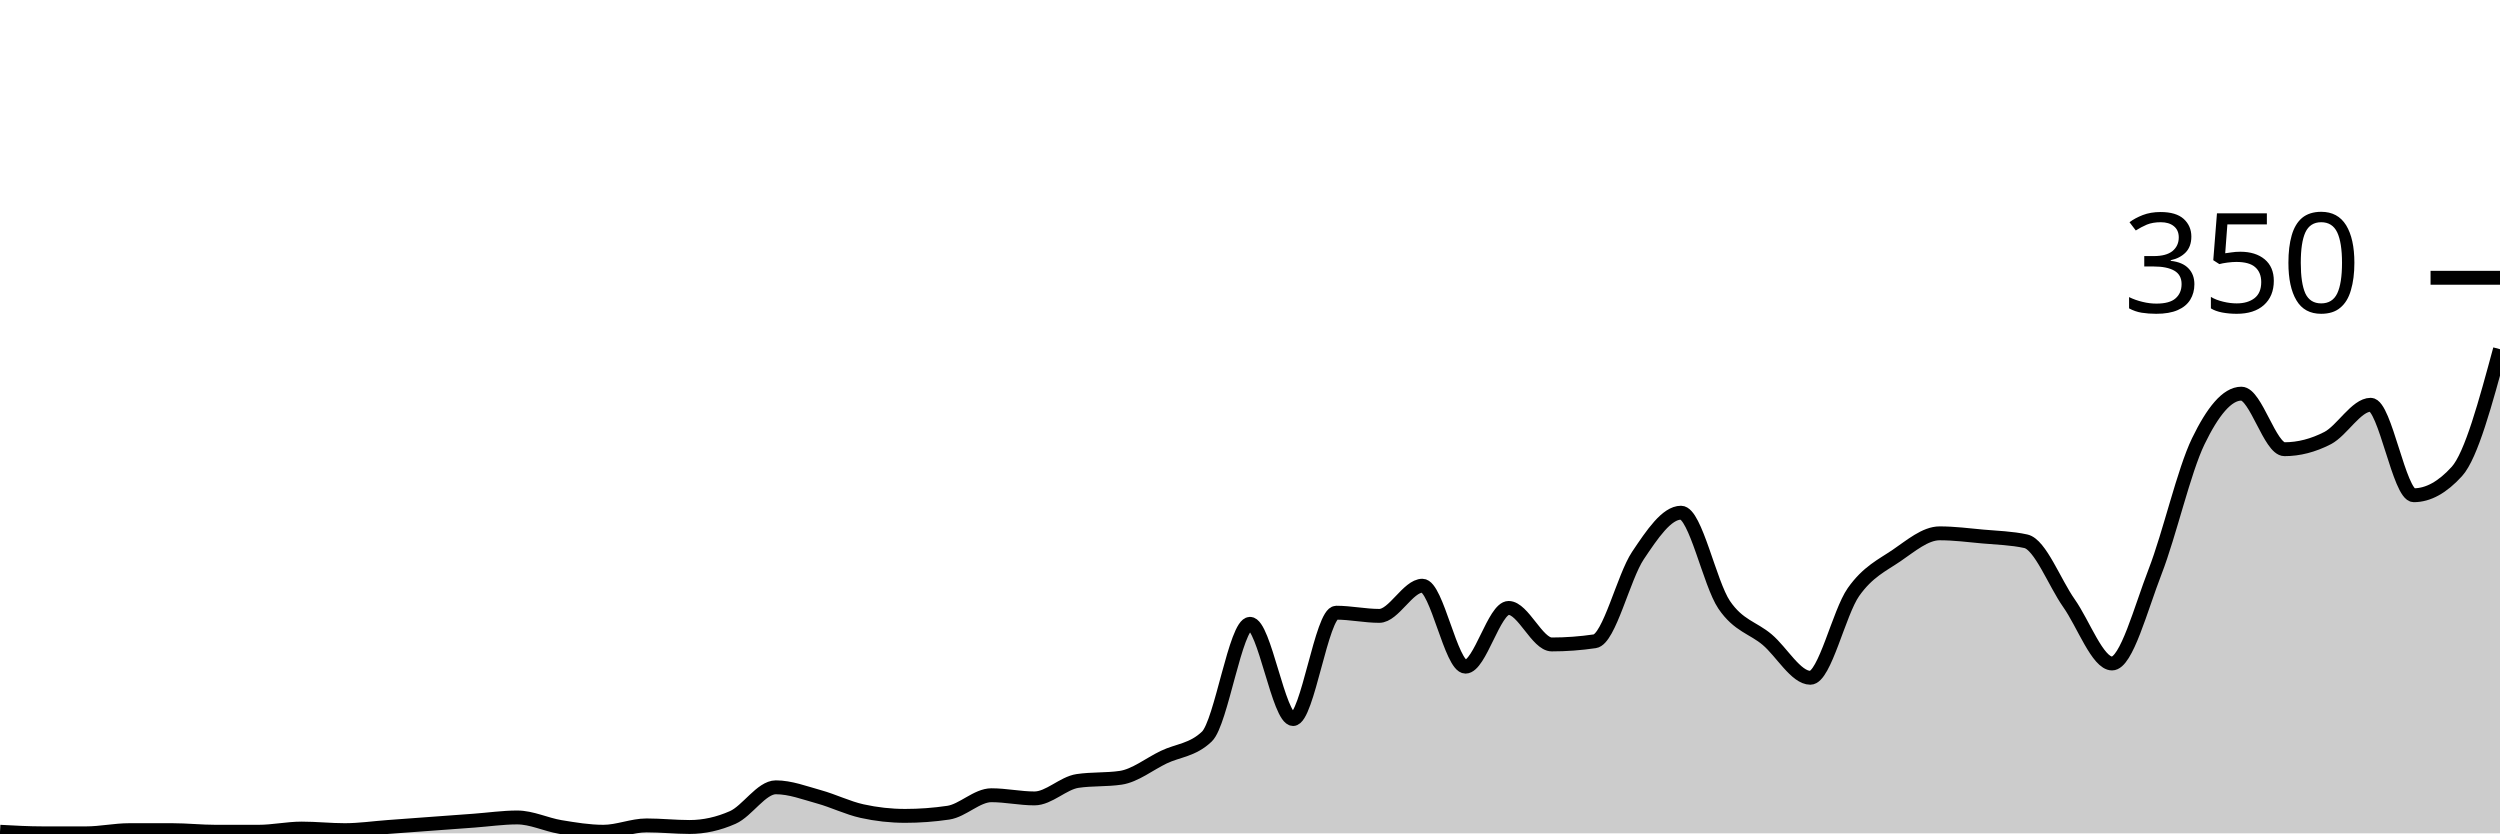
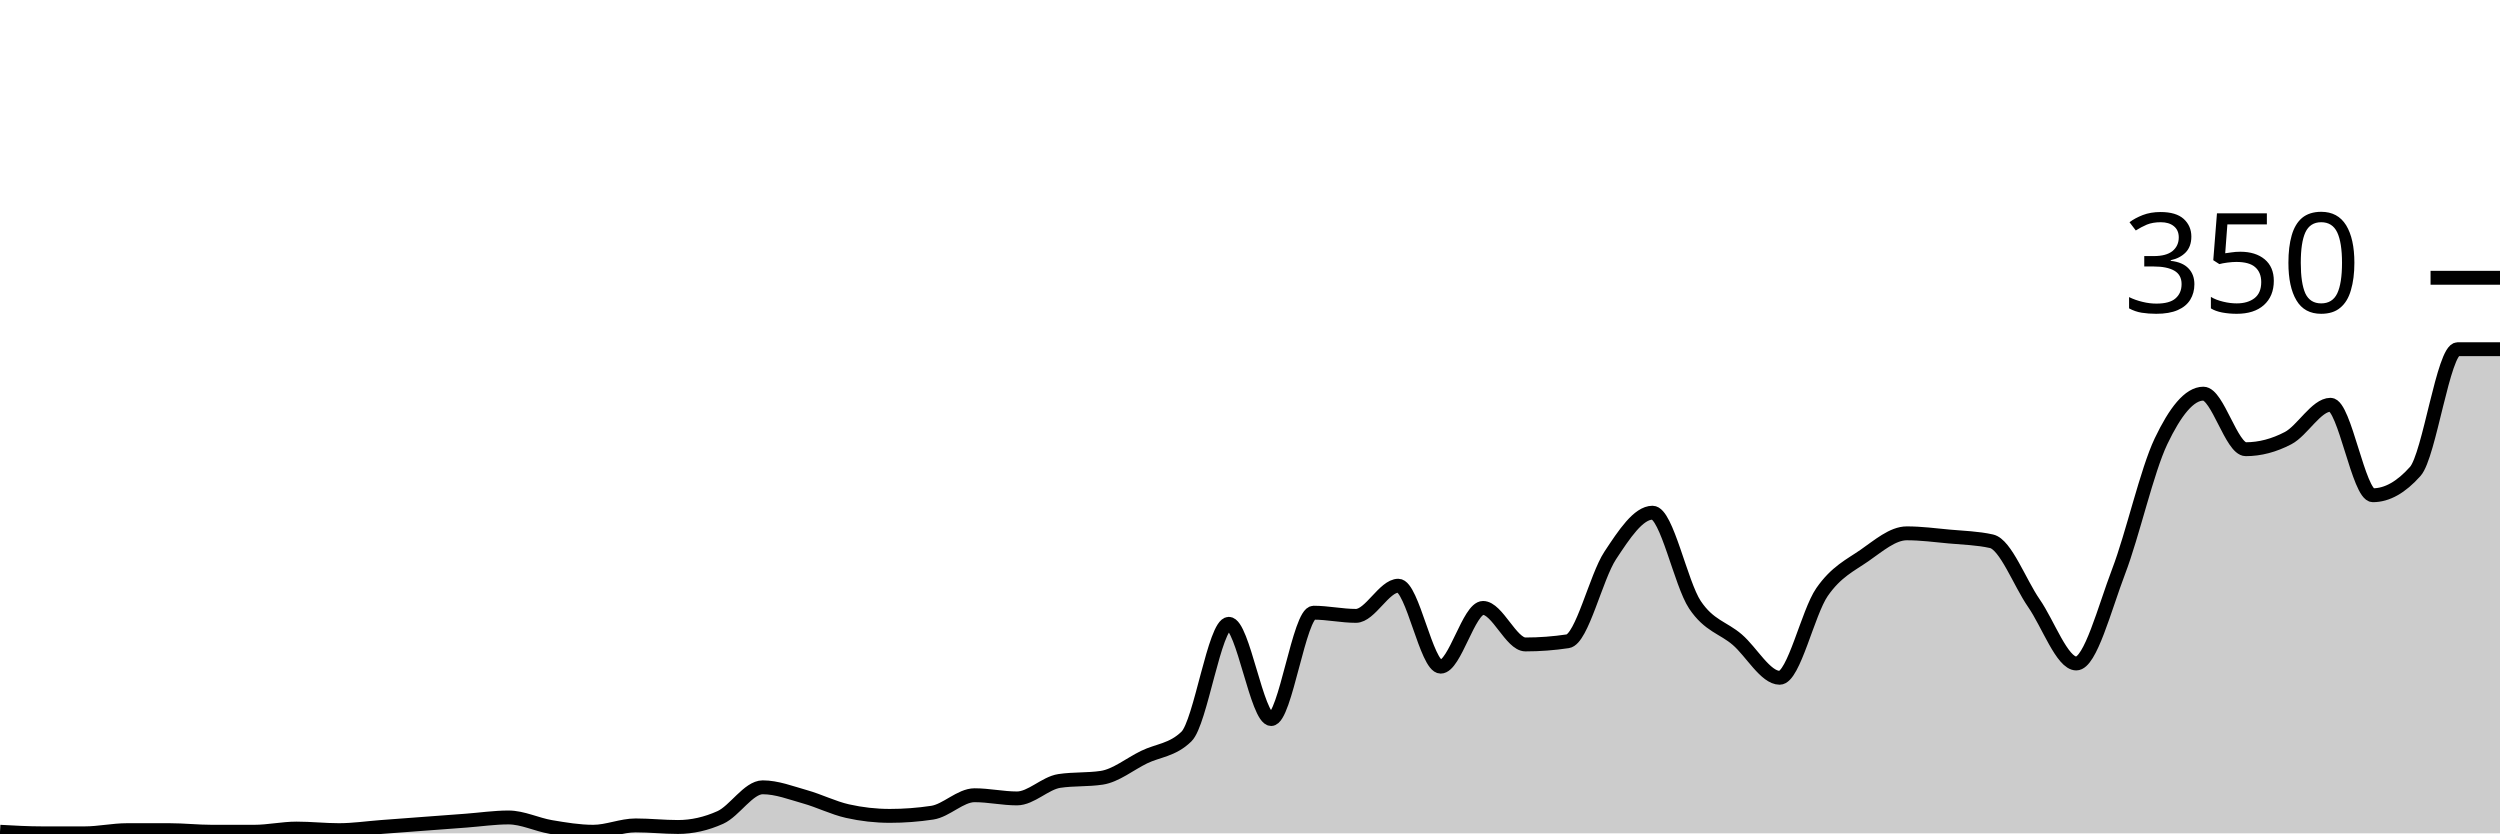
<svg xmlns="http://www.w3.org/2000/svg" viewBox="0 0 180 60">
  <g transform="translate(0,20)">
-     <path class="area" fill="rgba(0, 0, 0, 0.2)" d="M0,39.886C1.034,39.943,2.069,40,3.103,40C4.138,40,5.172,40,6.207,40C7.241,40,8.276,39.771,9.31,39.771C10.345,39.771,11.379,39.771,12.414,39.771C13.448,39.771,14.483,39.886,15.517,39.886C16.552,39.886,17.586,39.886,18.621,39.886C19.655,39.886,20.69,39.657,21.724,39.657C22.759,39.657,23.793,39.771,24.828,39.771C25.862,39.771,26.897,39.619,27.931,39.543C28.966,39.467,30,39.39,31.034,39.314C32.069,39.238,33.103,39.162,34.138,39.086C35.172,39.01,36.207,38.857,37.241,38.857C38.276,38.857,39.31,39.371,40.345,39.543C41.379,39.714,42.414,39.886,43.448,39.886C44.483,39.886,45.517,39.429,46.552,39.429C47.586,39.429,48.621,39.543,49.655,39.543C50.69,39.543,51.724,39.314,52.759,38.857C53.793,38.4,54.828,36.686,55.862,36.686C56.897,36.686,57.931,37.086,58.966,37.371C60,37.657,61.034,38.171,62.069,38.4C63.103,38.629,64.138,38.743,65.172,38.743C66.207,38.743,67.241,38.667,68.276,38.514C69.31,38.362,70.345,37.257,71.379,37.257C72.414,37.257,73.448,37.486,74.483,37.486C75.517,37.486,76.552,36.381,77.586,36.229C78.621,36.076,79.655,36.152,80.69,36C81.724,35.848,82.759,35.01,83.793,34.514C84.828,34.019,85.862,34.019,86.897,33.029C87.931,32.038,88.966,24.914,90,24.914C91.034,24.914,92.069,31.771,93.103,31.771C94.138,31.771,95.172,24.114,96.207,24.114C97.241,24.114,98.276,24.343,99.31,24.343C100.345,24.343,101.379,22.171,102.414,22.171C103.448,22.171,104.483,28,105.517,28C106.552,28,107.586,23.771,108.621,23.771C109.655,23.771,110.69,26.4,111.724,26.4C112.759,26.4,113.793,26.324,114.828,26.171C115.862,26.019,116.897,21.543,117.931,20C118.966,18.457,120,16.914,121.034,16.914C122.069,16.914,123.103,22.019,124.138,23.543C125.172,25.067,126.207,25.181,127.241,26.057C128.276,26.933,129.31,28.8,130.345,28.8C131.379,28.8,132.414,24.095,133.448,22.629C134.483,21.162,135.517,20.705,136.552,20C137.586,19.295,138.621,18.4,139.655,18.4C140.69,18.4,141.724,18.533,142.759,18.629C143.793,18.724,144.828,18.743,145.862,18.971C146.897,19.2,147.931,21.962,148.966,23.429C150,24.895,151.034,27.771,152.069,27.771C153.103,27.771,154.138,23.81,155.172,21.143C156.207,18.476,157.241,13.905,158.276,11.771C159.31,9.638,160.345,8.343,161.379,8.343C162.414,8.343,163.448,12.343,164.483,12.343C165.517,12.343,166.552,12.076,167.586,11.543C168.621,11.01,169.655,9.143,170.69,9.143C171.724,9.143,172.759,15.657,173.793,15.657C174.828,15.657,175.862,15.086,176.897,13.943C177.931,12.8,178.966,8.971,180,5.143L180,40C178.966,40,177.931,40,176.897,40C175.862,40,174.828,40,173.793,40C172.759,40,171.724,40,170.69,40C169.655,40,168.621,40,167.586,40C166.552,40,165.517,40,164.483,40C163.448,40,162.414,40,161.379,40C160.345,40,159.31,40,158.276,40C157.241,40,156.207,40,155.172,40C154.138,40,153.103,40,152.069,40C151.034,40,150,40,148.966,40C147.931,40,146.897,40,145.862,40C144.828,40,143.793,40,142.759,40C141.724,40,140.69,40,139.655,40C138.621,40,137.586,40,136.552,40C135.517,40,134.483,40,133.448,40C132.414,40,131.379,40,130.345,40C129.31,40,128.276,40,127.241,40C126.207,40,125.172,40,124.138,40C123.103,40,122.069,40,121.034,40C120,40,118.966,40,117.931,40C116.897,40,115.862,40,114.828,40C113.793,40,112.759,40,111.724,40C110.69,40,109.655,40,108.621,40C107.586,40,106.552,40,105.517,40C104.483,40,103.448,40,102.414,40C101.379,40,100.345,40,99.31,40C98.276,40,97.241,40,96.207,40C95.172,40,94.138,40,93.103,40C92.069,40,91.034,40,90,40C88.966,40,87.931,40,86.897,40C85.862,40,84.828,40,83.793,40C82.759,40,81.724,40,80.69,40C79.655,40,78.621,40,77.586,40C76.552,40,75.517,40,74.483,40C73.448,40,72.414,40,71.379,40C70.345,40,69.31,40,68.276,40C67.241,40,66.207,40,65.172,40C64.138,40,63.103,40,62.069,40C61.034,40,60,40,58.966,40C57.931,40,56.897,40,55.862,40C54.828,40,53.793,40,52.759,40C51.724,40,50.69,40,49.655,40C48.621,40,47.586,40,46.552,40C45.517,40,44.483,40,43.448,40C42.414,40,41.379,40,40.345,40C39.31,40,38.276,40,37.241,40C36.207,40,35.172,40,34.138,40C33.103,40,32.069,40,31.034,40C30,40,28.966,40,27.931,40C26.897,40,25.862,40,24.828,40C23.793,40,22.759,40,21.724,40C20.69,40,19.655,40,18.621,40C17.586,40,16.552,40,15.517,40C14.483,40,13.448,40,12.414,40C11.379,40,10.345,40,9.31,40C8.276,40,7.241,40,6.207,40C5.172,40,4.138,40,3.103,40C2.069,40,1.034,40,0,40Z" />
-     <path class="line" stroke="black" fill="none" d="M0,39.886C1.034,39.943,2.069,40,3.103,40C4.138,40,5.172,40,6.207,40C7.241,40,8.276,39.771,9.31,39.771C10.345,39.771,11.379,39.771,12.414,39.771C13.448,39.771,14.483,39.886,15.517,39.886C16.552,39.886,17.586,39.886,18.621,39.886C19.655,39.886,20.69,39.657,21.724,39.657C22.759,39.657,23.793,39.771,24.828,39.771C25.862,39.771,26.897,39.619,27.931,39.543C28.966,39.467,30,39.39,31.034,39.314C32.069,39.238,33.103,39.162,34.138,39.086C35.172,39.01,36.207,38.857,37.241,38.857C38.276,38.857,39.31,39.371,40.345,39.543C41.379,39.714,42.414,39.886,43.448,39.886C44.483,39.886,45.517,39.429,46.552,39.429C47.586,39.429,48.621,39.543,49.655,39.543C50.69,39.543,51.724,39.314,52.759,38.857C53.793,38.4,54.828,36.686,55.862,36.686C56.897,36.686,57.931,37.086,58.966,37.371C60,37.657,61.034,38.171,62.069,38.4C63.103,38.629,64.138,38.743,65.172,38.743C66.207,38.743,67.241,38.667,68.276,38.514C69.31,38.362,70.345,37.257,71.379,37.257C72.414,37.257,73.448,37.486,74.483,37.486C75.517,37.486,76.552,36.381,77.586,36.229C78.621,36.076,79.655,36.152,80.69,36C81.724,35.848,82.759,35.01,83.793,34.514C84.828,34.019,85.862,34.019,86.897,33.029C87.931,32.038,88.966,24.914,90,24.914C91.034,24.914,92.069,31.771,93.103,31.771C94.138,31.771,95.172,24.114,96.207,24.114C97.241,24.114,98.276,24.343,99.31,24.343C100.345,24.343,101.379,22.171,102.414,22.171C103.448,22.171,104.483,28,105.517,28C106.552,28,107.586,23.771,108.621,23.771C109.655,23.771,110.69,26.4,111.724,26.4C112.759,26.4,113.793,26.324,114.828,26.171C115.862,26.019,116.897,21.543,117.931,20C118.966,18.457,120,16.914,121.034,16.914C122.069,16.914,123.103,22.019,124.138,23.543C125.172,25.067,126.207,25.181,127.241,26.057C128.276,26.933,129.31,28.8,130.345,28.8C131.379,28.8,132.414,24.095,133.448,22.629C134.483,21.162,135.517,20.705,136.552,20C137.586,19.295,138.621,18.4,139.655,18.4C140.69,18.4,141.724,18.533,142.759,18.629C143.793,18.724,144.828,18.743,145.862,18.971C146.897,19.2,147.931,21.962,148.966,23.429C150,24.895,151.034,27.771,152.069,27.771C153.103,27.771,154.138,23.81,155.172,21.143C156.207,18.476,157.241,13.905,158.276,11.771C159.31,9.638,160.345,8.343,161.379,8.343C162.414,8.343,163.448,12.343,164.483,12.343C165.517,12.343,166.552,12.076,167.586,11.543C168.621,11.01,169.655,9.143,170.69,9.143C171.724,9.143,172.759,15.657,173.793,15.657C174.828,15.657,175.862,15.086,176.897,13.943C177.931,12.8,178.966,8.971,180,5.143" />
+     <path class="area" fill="rgba(0, 0, 0, 0.2)" d="M0,39.886C1.017,39.943,2.034,40,3.051,40C4.068,40,5.085,40,6.102,40C7.119,40,8.136,39.771,9.153,39.771C10.169,39.771,11.186,39.771,12.203,39.771C13.22,39.771,14.237,39.886,15.254,39.886C16.271,39.886,17.288,39.886,18.305,39.886C19.322,39.886,20.339,39.657,21.356,39.657C22.373,39.657,23.39,39.771,24.407,39.771C25.424,39.771,26.441,39.619,27.458,39.543C28.475,39.467,29.492,39.39,30.508,39.314C31.525,39.238,32.542,39.162,33.559,39.086C34.576,39.01,35.593,38.857,36.61,38.857C37.627,38.857,38.644,39.371,39.661,39.543C40.678,39.714,41.695,39.886,42.712,39.886C43.729,39.886,44.746,39.429,45.763,39.429C46.78,39.429,47.797,39.543,48.814,39.543C49.831,39.543,50.847,39.314,51.864,38.857C52.881,38.4,53.898,36.686,54.915,36.686C55.932,36.686,56.949,37.086,57.966,37.371C58.983,37.657,60,38.171,61.017,38.4C62.034,38.629,63.051,38.743,64.068,38.743C65.085,38.743,66.102,38.667,67.119,38.514C68.136,38.362,69.153,37.257,70.169,37.257C71.186,37.257,72.203,37.486,73.22,37.486C74.237,37.486,75.254,36.381,76.271,36.229C77.288,36.076,78.305,36.152,79.322,36C80.339,35.848,81.356,35.01,82.373,34.514C83.39,34.019,84.407,34.019,85.424,33.029C86.441,32.038,87.458,24.914,88.475,24.914C89.492,24.914,90.508,31.771,91.525,31.771C92.542,31.771,93.559,24.114,94.576,24.114C95.593,24.114,96.61,24.343,97.627,24.343C98.644,24.343,99.661,22.171,100.678,22.171C101.695,22.171,102.712,28,103.729,28C104.746,28,105.763,23.771,106.78,23.771C107.797,23.771,108.814,26.4,109.831,26.4C110.847,26.4,111.864,26.324,112.881,26.171C113.898,26.019,114.915,21.543,115.932,20C116.949,18.457,117.966,16.914,118.983,16.914C120,16.914,121.017,22.019,122.034,23.543C123.051,25.067,124.068,25.181,125.085,26.057C126.102,26.933,127.119,28.8,128.136,28.8C129.153,28.8,130.169,24.095,131.186,22.629C132.203,21.162,133.22,20.705,134.237,20C135.254,19.295,136.271,18.4,137.288,18.4C138.305,18.4,139.322,18.533,140.339,18.629C141.356,18.724,142.373,18.743,143.39,18.971C144.407,19.2,145.424,21.962,146.441,23.429C147.458,24.895,148.475,27.771,149.492,27.771C150.508,27.771,151.525,23.81,152.542,21.143C153.559,18.476,154.576,13.905,155.593,11.771C156.61,9.638,157.627,8.343,158.644,8.343C159.661,8.343,160.678,12.343,161.695,12.343C162.712,12.343,163.729,12.076,164.746,11.543C165.763,11.01,166.78,9.143,167.797,9.143C168.814,9.143,169.831,15.657,170.847,15.657C171.864,15.657,172.881,15.086,173.898,13.943C174.915,12.8,175.932,5.143,176.949,5.143C177.966,5.143,178.983,5.143,180,5.143L180,40C178.983,40,177.966,40,176.949,40C175.932,40,174.915,40,173.898,40C172.881,40,171.864,40,170.847,40C169.831,40,168.814,40,167.797,40C166.78,40,165.763,40,164.746,40C163.729,40,162.712,40,161.695,40C160.678,40,159.661,40,158.644,40C157.627,40,156.61,40,155.593,40C154.576,40,153.559,40,152.542,40C151.525,40,150.508,40,149.492,40C148.475,40,147.458,40,146.441,40C145.424,40,144.407,40,143.39,40C142.373,40,141.356,40,140.339,40C139.322,40,138.305,40,137.288,40C136.271,40,135.254,40,134.237,40C133.22,40,132.203,40,131.186,40C130.169,40,129.153,40,128.136,40C127.119,40,126.102,40,125.085,40C124.068,40,123.051,40,122.034,40C121.017,40,120,40,118.983,40C117.966,40,116.949,40,115.932,40C114.915,40,113.898,40,112.881,40C111.864,40,110.847,40,109.831,40C108.814,40,107.797,40,106.78,40C105.763,40,104.746,40,103.729,40C102.712,40,101.695,40,100.678,40C99.661,40,98.644,40,97.627,40C96.61,40,95.593,40,94.576,40C93.559,40,92.542,40,91.525,40C90.508,40,89.492,40,88.475,40C87.458,40,86.441,40,85.424,40C84.407,40,83.39,40,82.373,40C81.356,40,80.339,40,79.322,40C78.305,40,77.288,40,76.271,40C75.254,40,74.237,40,73.22,40C72.203,40,71.186,40,70.169,40C69.153,40,68.136,40,67.119,40C66.102,40,65.085,40,64.068,40C63.051,40,62.034,40,61.017,40C60,40,58.983,40,57.966,40C56.949,40,55.932,40,54.915,40C53.898,40,52.881,40,51.864,40C50.847,40,49.831,40,48.814,40C47.797,40,46.78,40,45.763,40C44.746,40,43.729,40,42.712,40C41.695,40,40.678,40,39.661,40C38.644,40,37.627,40,36.61,40C35.593,40,34.576,40,33.559,40C32.542,40,31.525,40,30.508,40C29.492,40,28.475,40,27.458,40C26.441,40,25.424,40,24.407,40C23.39,40,22.373,40,21.356,40C20.339,40,19.322,40,18.305,40C17.288,40,16.271,40,15.254,40C14.237,40,13.22,40,12.203,40C11.186,40,10.169,40,9.153,40C8.136,40,7.119,40,6.102,40C5.085,40,4.068,40,3.051,40C2.034,40,1.017,40,0,40Z" />
+     <path class="line" stroke="black" fill="none" d="M0,39.886C1.017,39.943,2.034,40,3.051,40C4.068,40,5.085,40,6.102,40C7.119,40,8.136,39.771,9.153,39.771C10.169,39.771,11.186,39.771,12.203,39.771C13.22,39.771,14.237,39.886,15.254,39.886C16.271,39.886,17.288,39.886,18.305,39.886C19.322,39.886,20.339,39.657,21.356,39.657C22.373,39.657,23.39,39.771,24.407,39.771C25.424,39.771,26.441,39.619,27.458,39.543C28.475,39.467,29.492,39.39,30.508,39.314C31.525,39.238,32.542,39.162,33.559,39.086C34.576,39.01,35.593,38.857,36.61,38.857C37.627,38.857,38.644,39.371,39.661,39.543C40.678,39.714,41.695,39.886,42.712,39.886C43.729,39.886,44.746,39.429,45.763,39.429C46.78,39.429,47.797,39.543,48.814,39.543C49.831,39.543,50.847,39.314,51.864,38.857C52.881,38.4,53.898,36.686,54.915,36.686C55.932,36.686,56.949,37.086,57.966,37.371C58.983,37.657,60,38.171,61.017,38.4C62.034,38.629,63.051,38.743,64.068,38.743C65.085,38.743,66.102,38.667,67.119,38.514C68.136,38.362,69.153,37.257,70.169,37.257C71.186,37.257,72.203,37.486,73.22,37.486C74.237,37.486,75.254,36.381,76.271,36.229C77.288,36.076,78.305,36.152,79.322,36C80.339,35.848,81.356,35.01,82.373,34.514C83.39,34.019,84.407,34.019,85.424,33.029C86.441,32.038,87.458,24.914,88.475,24.914C89.492,24.914,90.508,31.771,91.525,31.771C92.542,31.771,93.559,24.114,94.576,24.114C95.593,24.114,96.61,24.343,97.627,24.343C98.644,24.343,99.661,22.171,100.678,22.171C101.695,22.171,102.712,28,103.729,28C104.746,28,105.763,23.771,106.78,23.771C107.797,23.771,108.814,26.4,109.831,26.4C110.847,26.4,111.864,26.324,112.881,26.171C113.898,26.019,114.915,21.543,115.932,20C116.949,18.457,117.966,16.914,118.983,16.914C120,16.914,121.017,22.019,122.034,23.543C123.051,25.067,124.068,25.181,125.085,26.057C126.102,26.933,127.119,28.8,128.136,28.8C129.153,28.8,130.169,24.095,131.186,22.629C132.203,21.162,133.22,20.705,134.237,20C135.254,19.295,136.271,18.4,137.288,18.4C138.305,18.4,139.322,18.533,140.339,18.629C141.356,18.724,142.373,18.743,143.39,18.971C144.407,19.2,145.424,21.962,146.441,23.429C147.458,24.895,148.475,27.771,149.492,27.771C150.508,27.771,151.525,23.81,152.542,21.143C153.559,18.476,154.576,13.905,155.593,11.771C156.61,9.638,157.627,8.343,158.644,8.343C159.661,8.343,160.678,12.343,161.695,12.343C162.712,12.343,163.729,12.076,164.746,11.543C165.763,11.01,166.78,9.143,167.797,9.143C168.814,9.143,169.831,15.657,170.847,15.657C171.864,15.657,172.881,15.086,173.898,13.943C174.915,12.8,175.932,5.143,176.949,5.143C177.966,5.143,178.983,5.143,180,5.143" />
    <path class="axis-ceiling" stroke-width="1" stroke="black" fill="none" d="M175,0L180,0" />
    <text class="axis-ceiling-label" font-family="sans-serif" text-anchor="end" font-size="10px" x="170" y="2.5">350</text>
  </g>
</svg>
